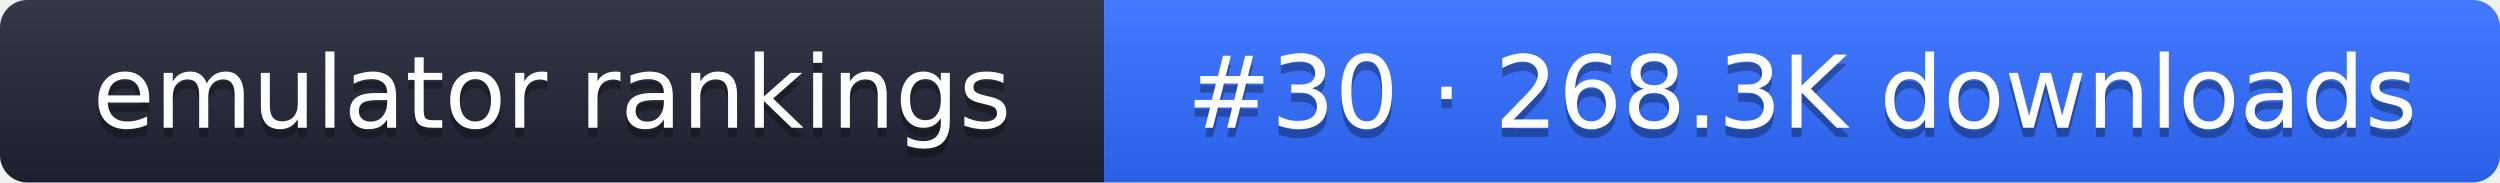
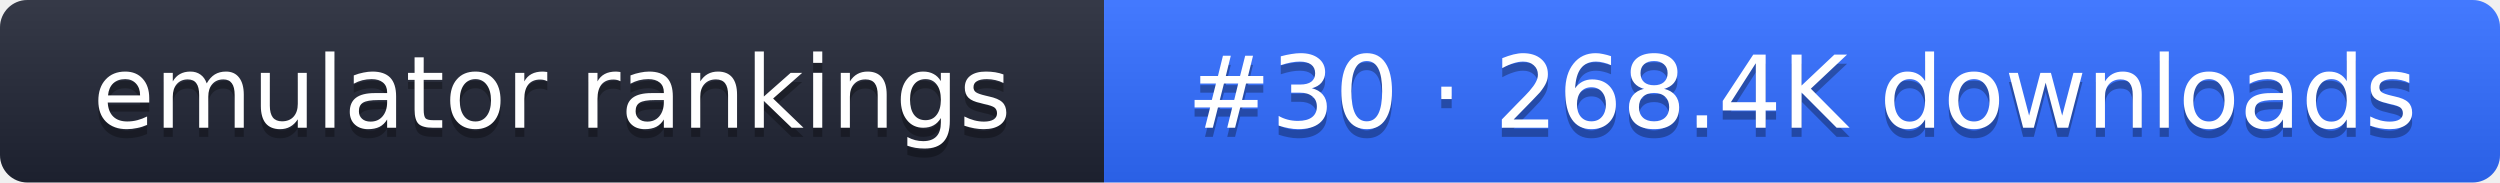
- <svg xmlns="http://www.w3.org/2000/svg" width="274" height="20" role="img" aria-label="emulator rankings: #30 · 268.3K downloads">
+ <svg xmlns="http://www.w3.org/2000/svg" width="274" height="20" role="img" aria-label="emulator rankings: #30 · 268.4K downloads">
  <linearGradient id="g" x2="0" y2="100%">
    <stop offset="0" stop-color="#fff" stop-opacity=".1" />
    <stop offset="1" stop-opacity=".1" />
  </linearGradient>
  <clipPath id="r">
    <rect width="274" height="20" rx="3" fill="#fff" />
  </clipPath>
  <g clip-path="url(#r)">
    <rect width="121" height="20" fill="#1f2433" />
    <rect x="121" width="153" height="20" fill="#2f6bff" />
    <rect width="274" height="20" fill="url(#g)" />
  </g>
  <g fill="#fff" text-anchor="middle" font-family="Verdana,DejaVu Sans,sans-serif" font-size="11">
    <text x="60.5" y="15" fill="#010101" fill-opacity=".3">emulator rankings</text>
    <text x="60.5" y="14">emulator rankings</text>
-     <text x="197.5" y="15" fill="#010101" fill-opacity=".3">#30 · 268.3K downloads</text>
-     <text x="197.5" y="14">#30 · 268.3K downloads</text>
+     <text x="197.5" y="15" fill="#010101" fill-opacity=".3">#30 · 268.4K downloads</text>
+     <text x="197.5" y="14">#30 · 268.4K downloads</text>
  </g>
</svg>
